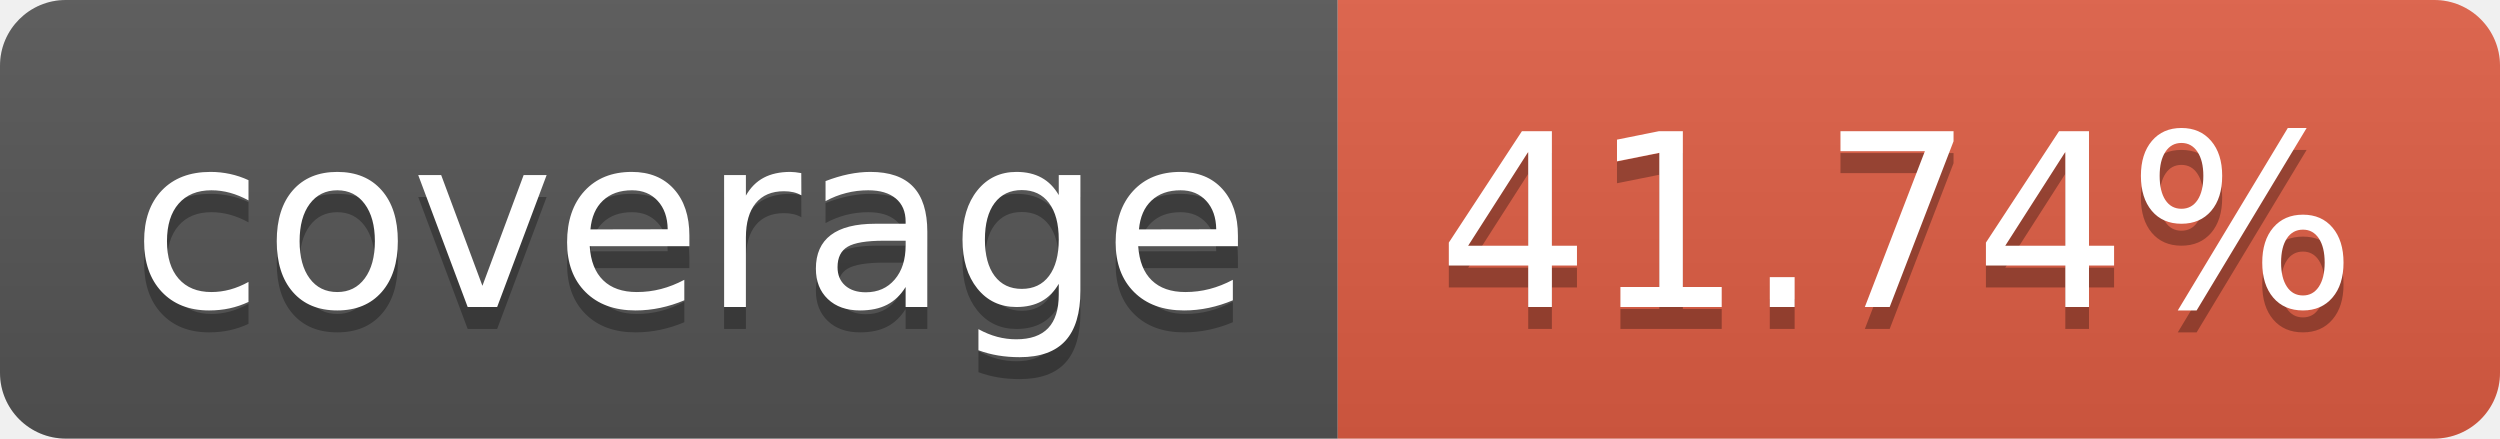
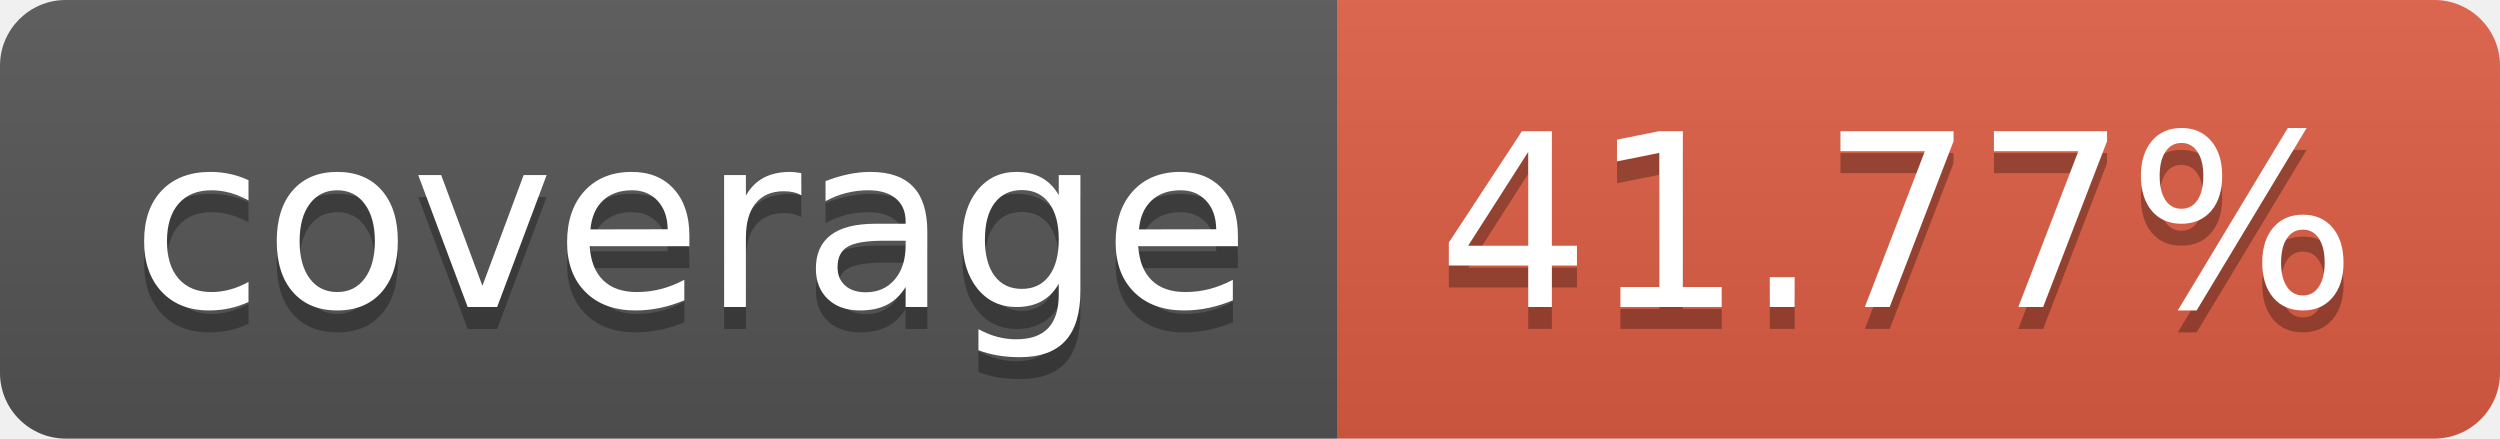
- <svg xmlns="http://www.w3.org/2000/svg" width="114" height="20" role="img" aria-label="coverage: 41.74%">
+ <svg xmlns="http://www.w3.org/2000/svg" width="114" height="20" role="img" aria-label="coverage: 41.77%">
  <linearGradient id="s" x2="0" y2="100%">
    <stop offset="0" stop-color="#bbb" stop-opacity=".1" />
    <stop offset="1" stop-opacity=".1" />
  </linearGradient>
  <clipPath id="r">
    <rect width="114" height="20" rx="3" fill="#fff" />
  </clipPath>
  <g clip-path="url(#r)">
    <rect width="61" height="20" fill="#555" />
    <rect x="61" width="53" height="20" fill="#e05d44" />
    <rect width="114" height="20" fill="url(#s)" />
  </g>
  <g fill="#fff" text-anchor="middle" font-family="Verdana,Geneva,DejaVu Sans,sans-serif" text-rendering="geometricPrecision" font-size="110">
    <text aria-hidden="true" x="315" y="150" fill="#010101" fill-opacity=".3" transform="scale(.1)" textLength="510">coverage</text>
    <text x="315" y="140" transform="scale(.1)" fill="#fff" textLength="510">coverage</text>
-     <text aria-hidden="true" x="865" y="150" fill="#010101" fill-opacity=".3" transform="scale(.1)" textLength="430">41.74%</text>
-     <text x="865" y="140" transform="scale(.1)" fill="#fff" textLength="430">41.74%</text>
+     <text aria-hidden="true" x="865" y="150" fill="#010101" fill-opacity=".3" transform="scale(.1)" textLength="430">41.77%</text>
+     <text x="865" y="140" transform="scale(.1)" fill="#fff" textLength="430">41.77%</text>
  </g>
</svg>
